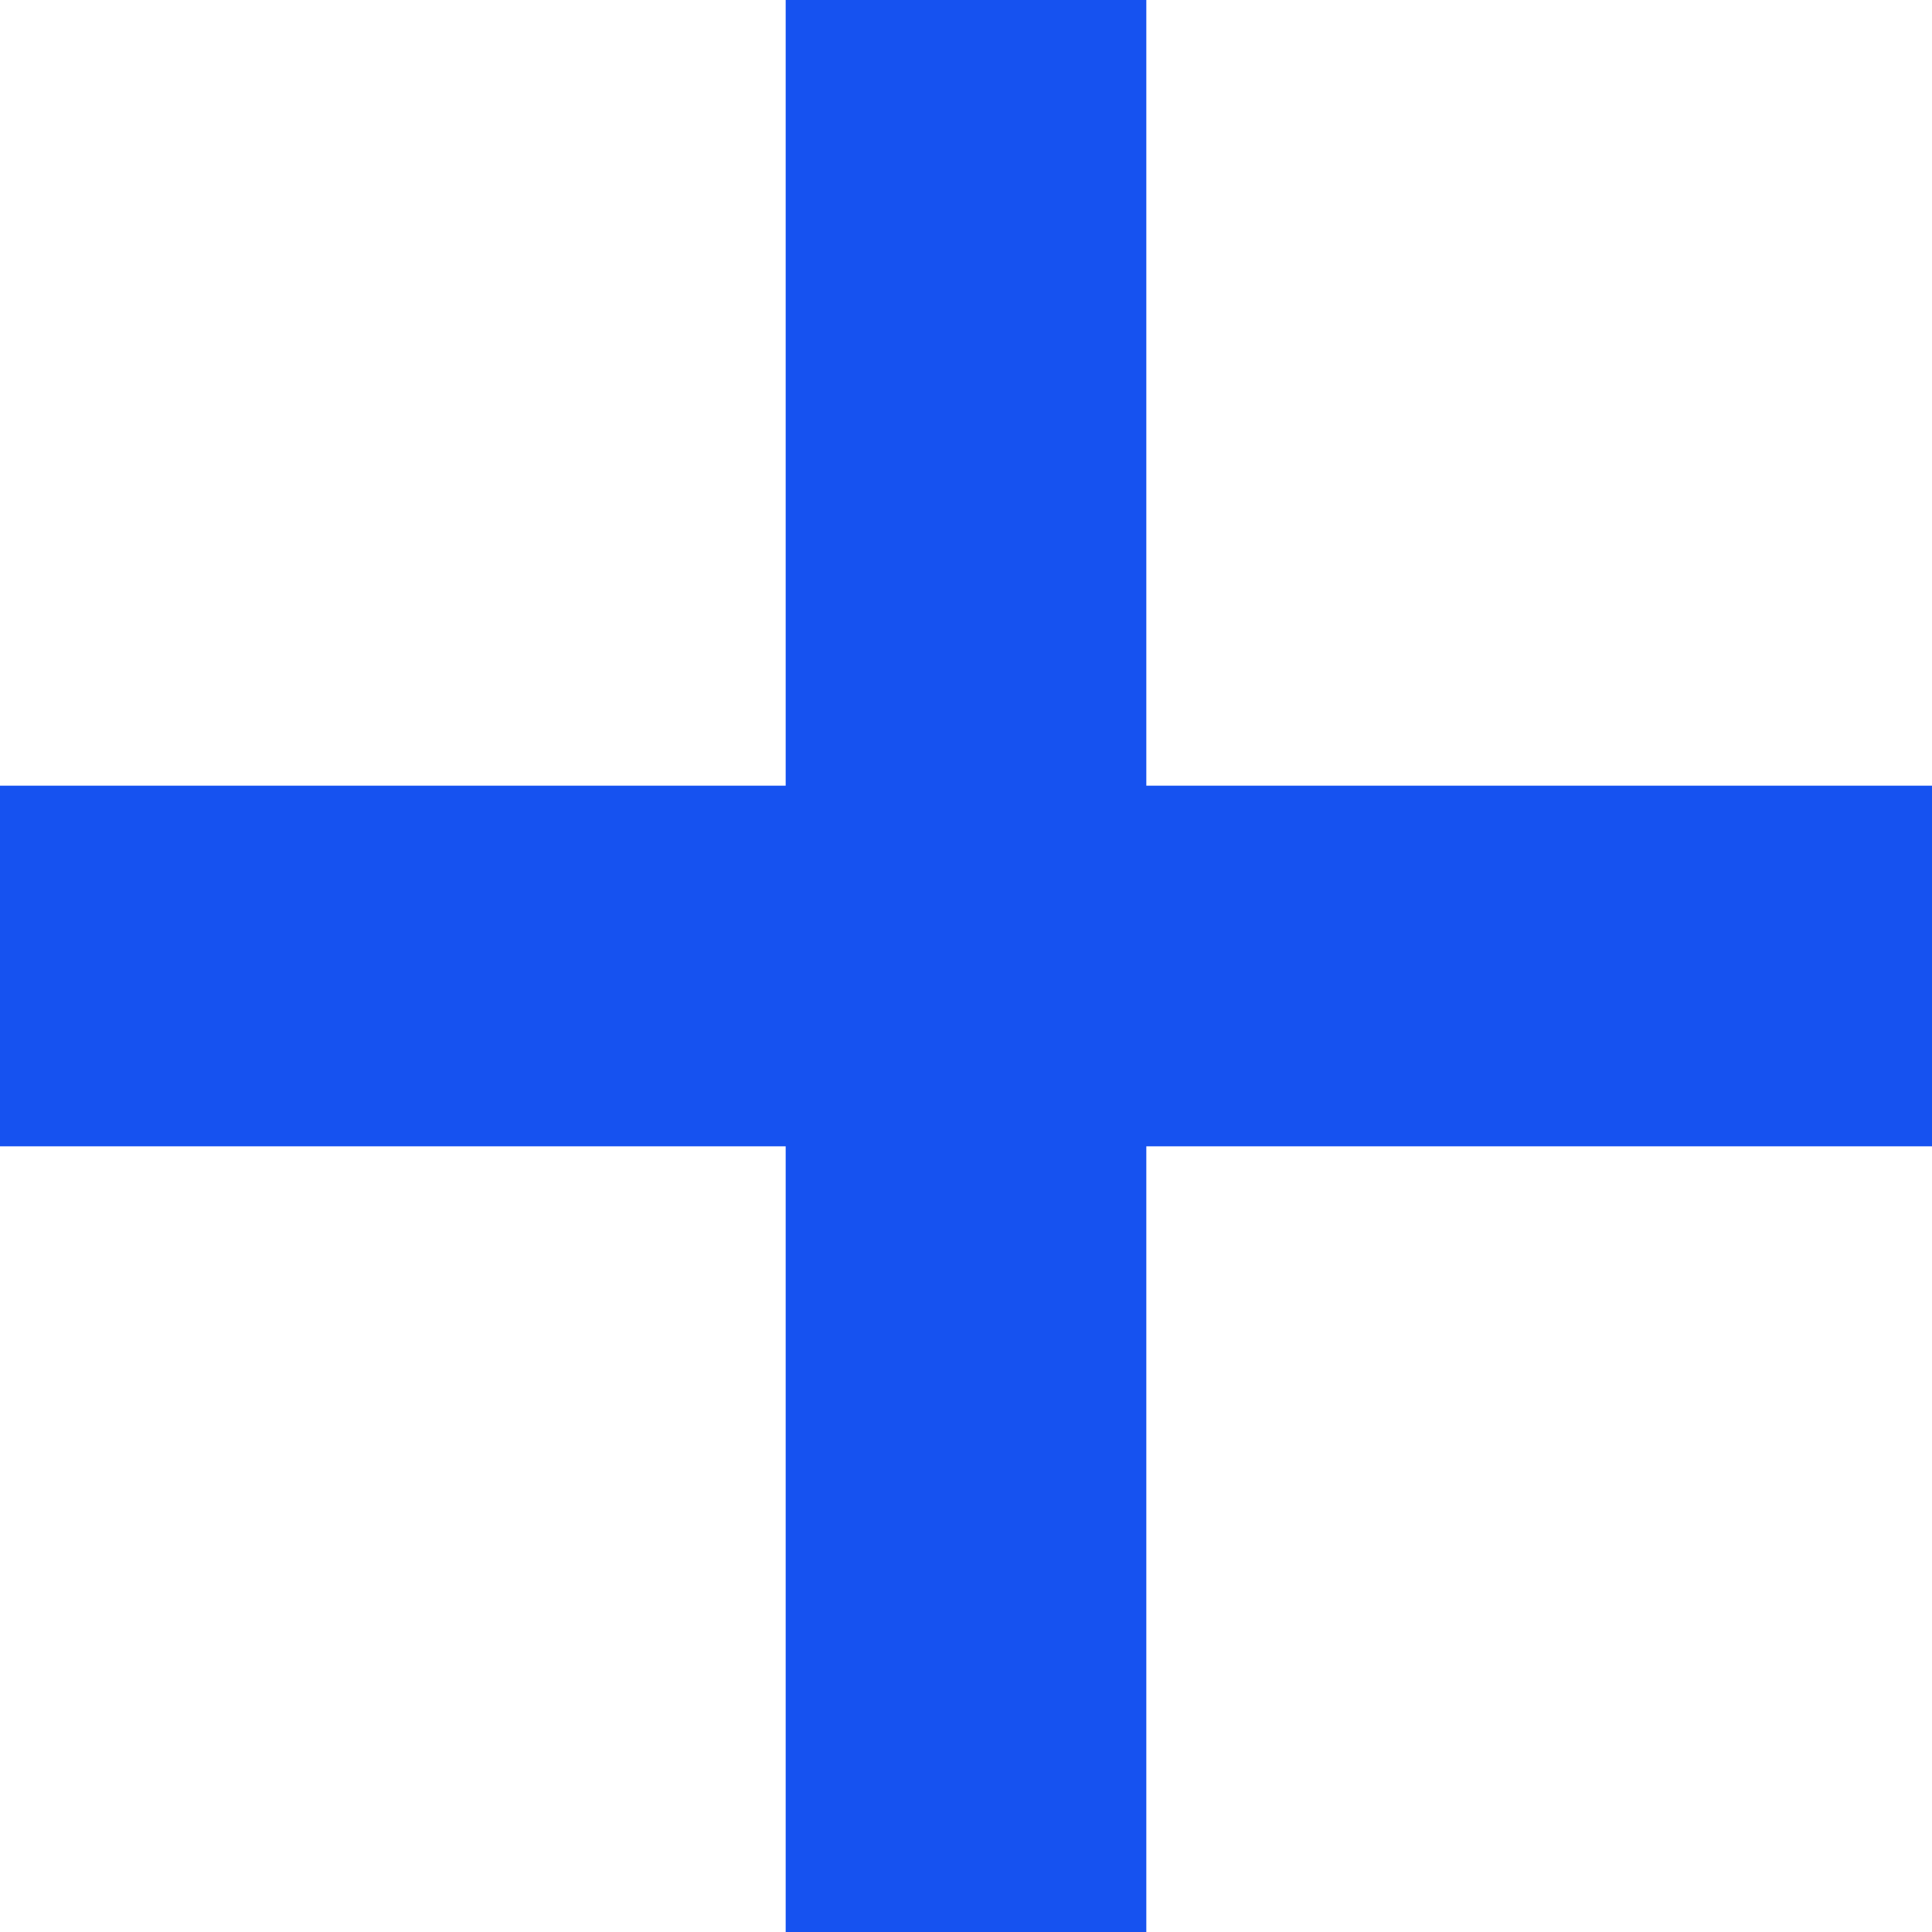
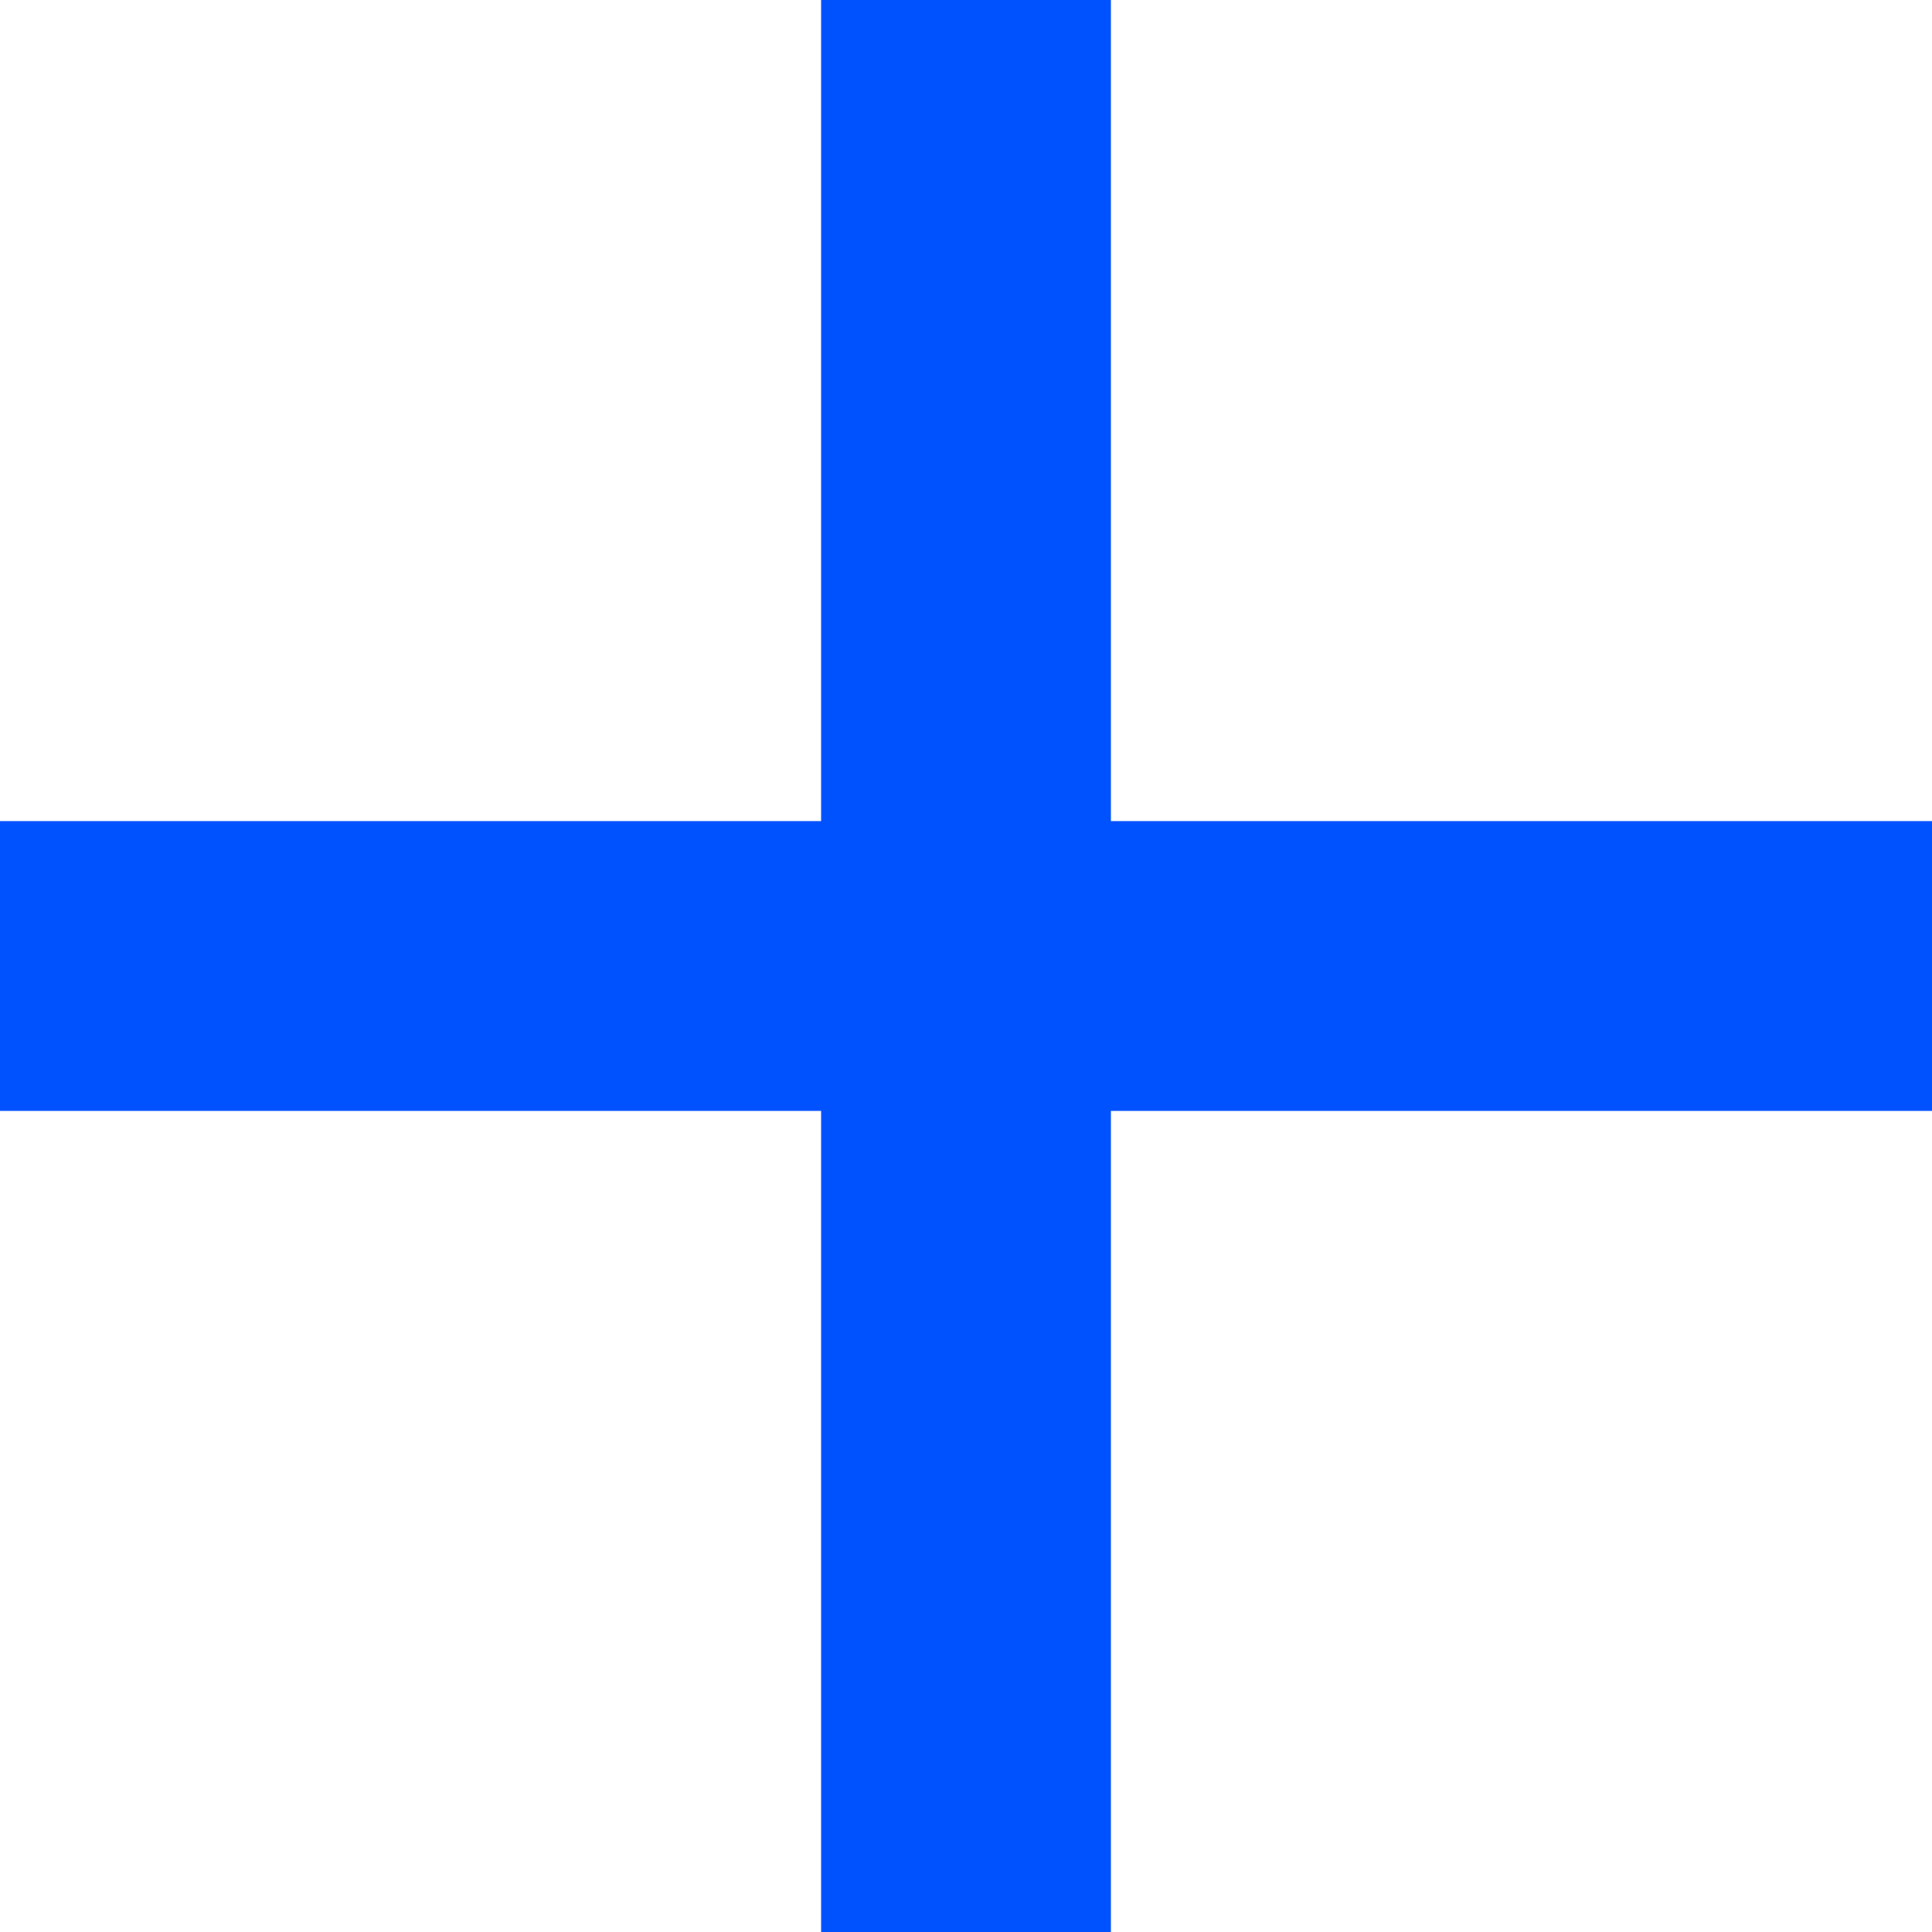
<svg xmlns="http://www.w3.org/2000/svg" fill="none" viewBox="0 0 12 12">
-   <path fill="#1652F0" d="M12 4.88H7.12V0H4.88v4.88H0v2.24h4.88V12h2.24V7.12H12V4.88Z" />
+   <path fill="#0052FF" d="M5.1 0h1.8v12H5.1z" />
+   <path fill="#0052FF" d="M12 5.1v1.8H0V5.1z" />
</svg>
